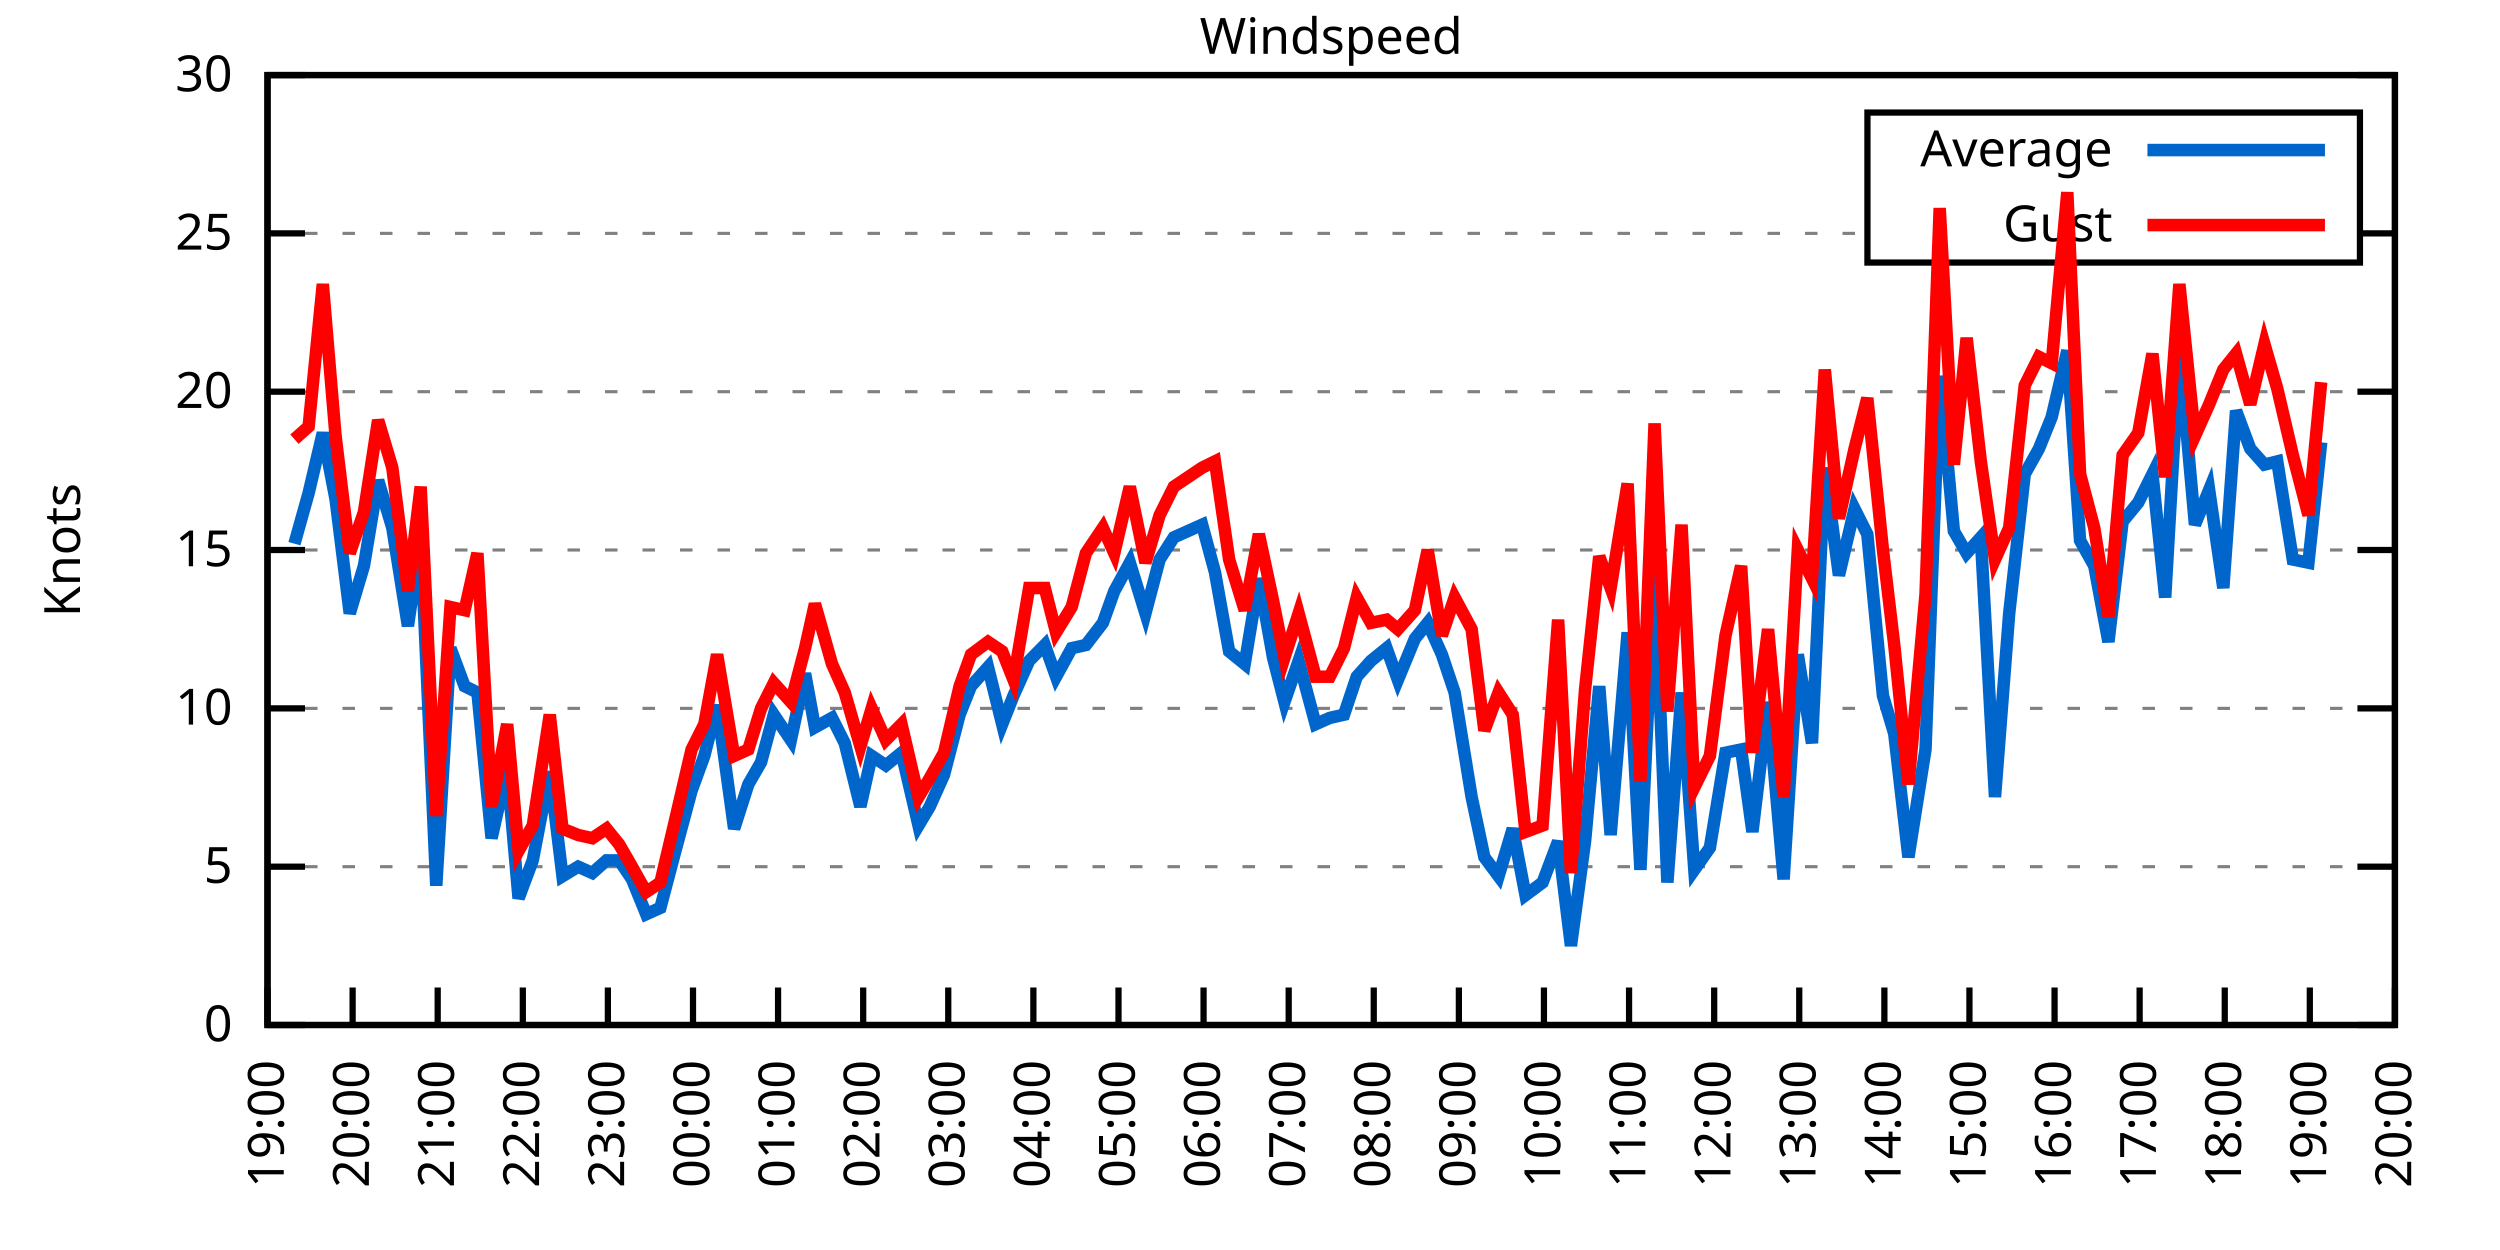
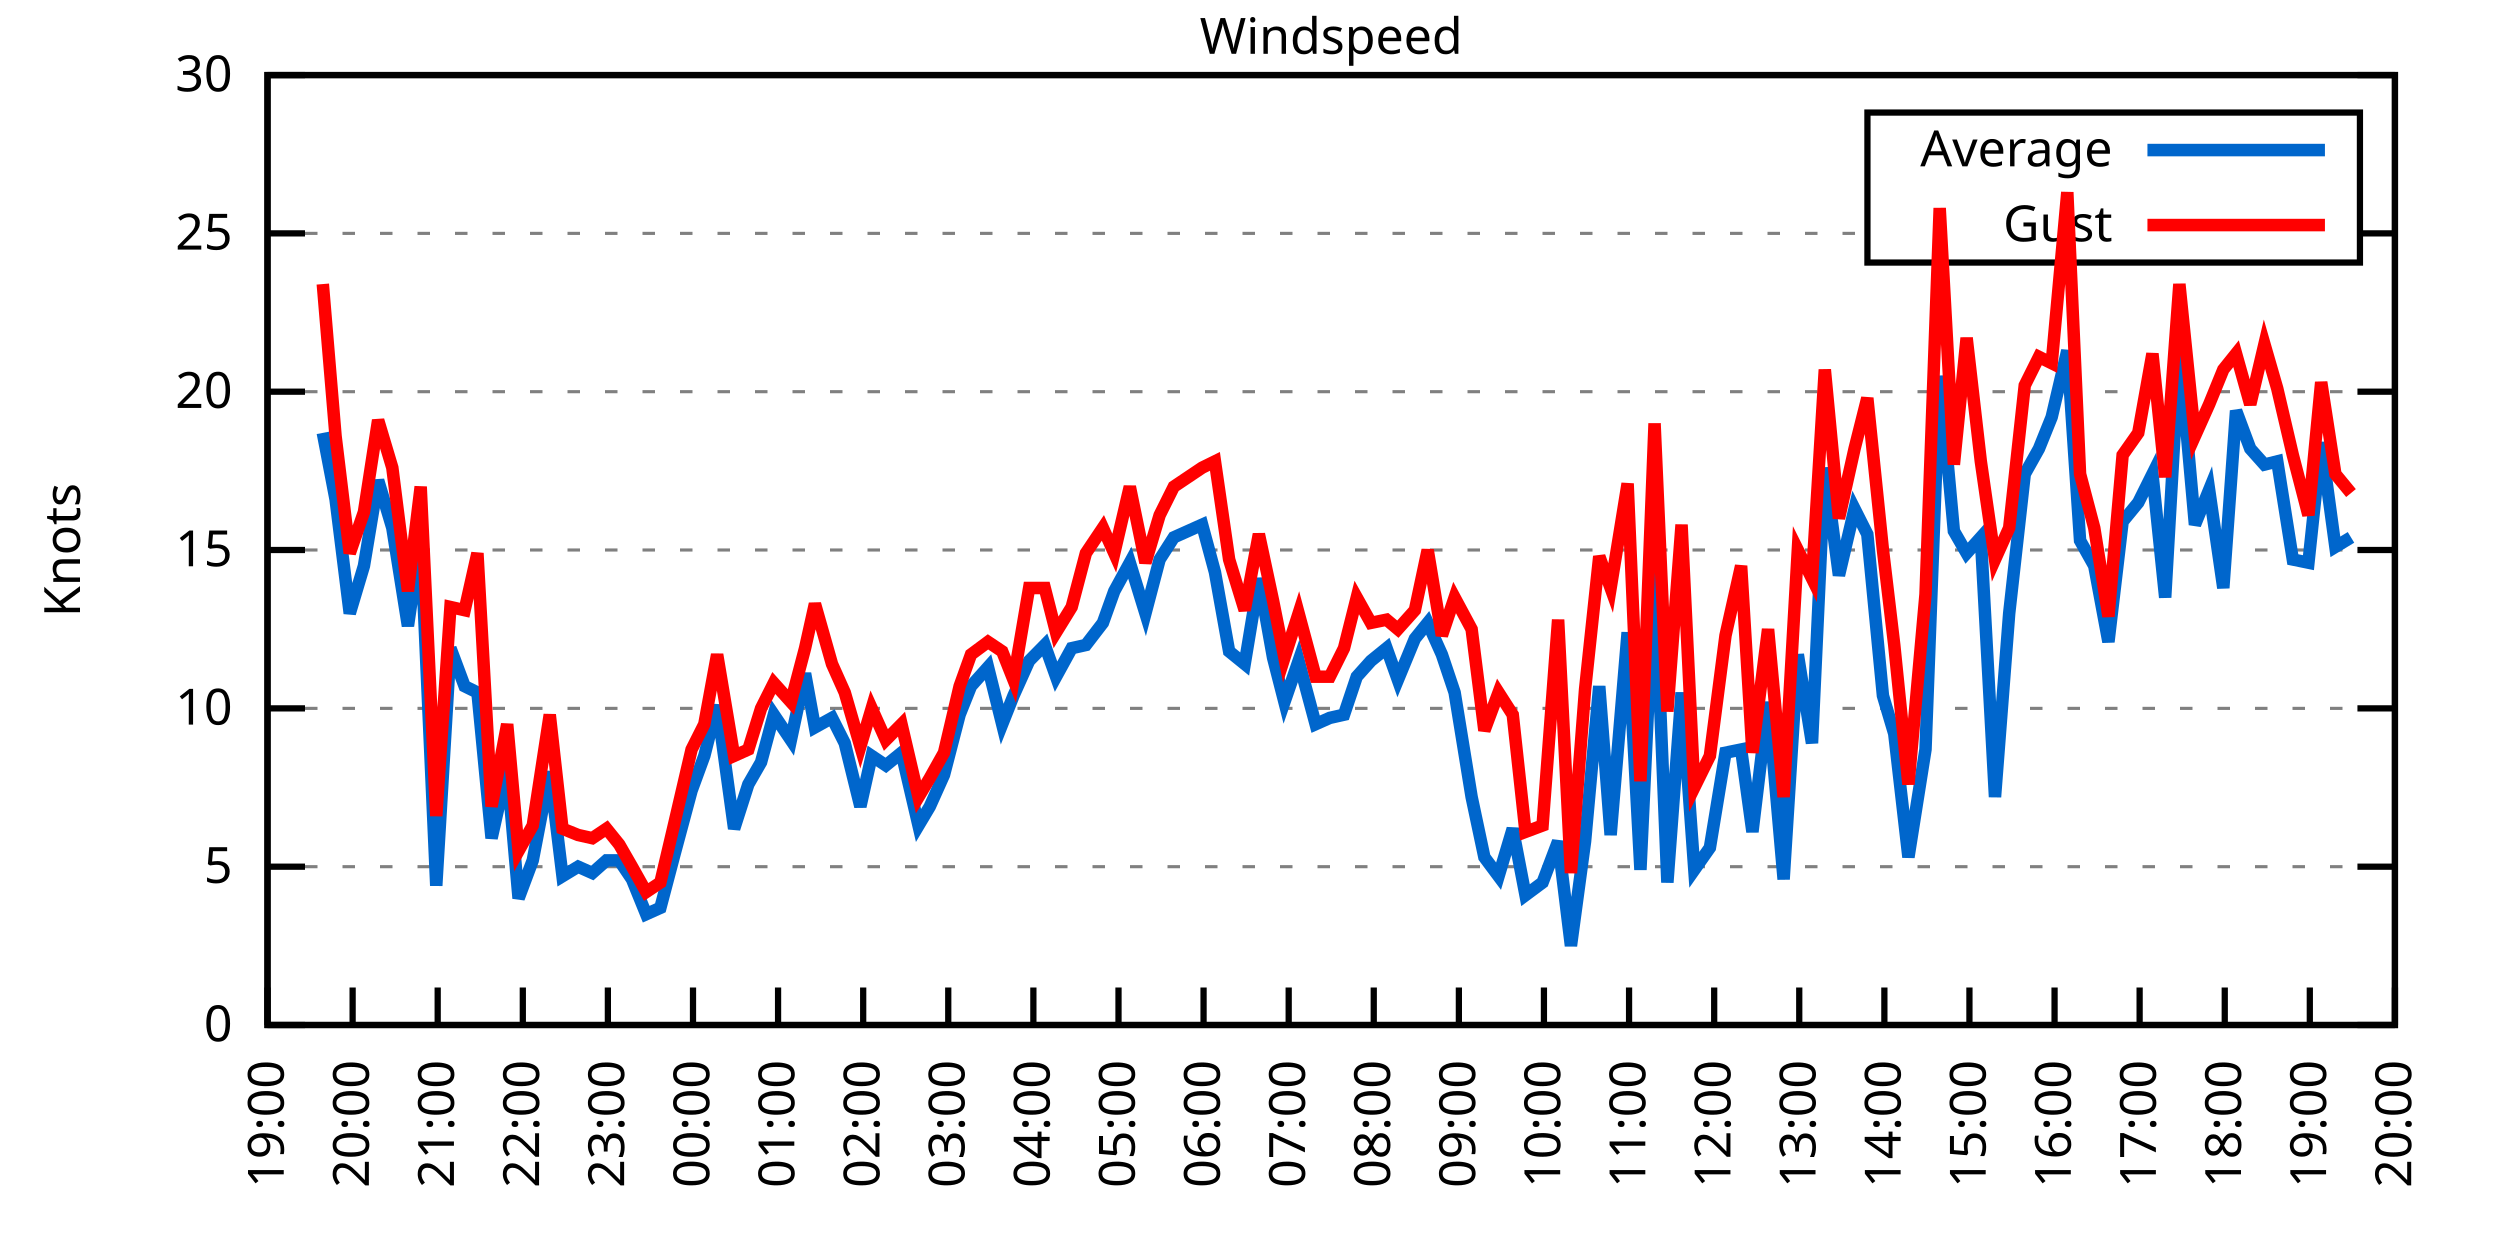
<svg xmlns="http://www.w3.org/2000/svg" xmlns:xlink="http://www.w3.org/1999/xlink" width="400" height="200" viewBox="0 0 400 200">
  <g id="gnuplot_canvas">
    <rect x="0" y="0" width="400" height="200" fill="none" />
    <defs>
      <circle id="gpDot" r="0.5" stroke-width="0.5" stroke="currentColor" />
      <path id="gpPt0" stroke-width="0.333" stroke="currentColor" d="M-1,0 h2 M0,-1 v2" />
      <path id="gpPt1" stroke-width="0.333" stroke="currentColor" d="M-1,-1 L1,1 M1,-1 L-1,1" />
      <path id="gpPt2" stroke-width="0.333" stroke="currentColor" d="M-1,0 L1,0 M0,-1 L0,1 M-1,-1 L1,1 M-1,1 L1,-1" />
      <rect id="gpPt3" stroke-width="0.333" stroke="currentColor" x="-1" y="-1" width="2" height="2" />
      <rect id="gpPt4" stroke-width="0.333" stroke="currentColor" fill="currentColor" x="-1" y="-1" width="2" height="2" />
      <circle id="gpPt5" stroke-width="0.333" stroke="currentColor" cx="0" cy="0" r="1" />
      <use xlink:href="#gpPt5" id="gpPt6" fill="currentColor" stroke="none" />
      <path id="gpPt7" stroke-width="0.333" stroke="currentColor" d="M0,-1.33 L-1.33,0.67 L1.33,0.67 z" />
      <use xlink:href="#gpPt7" id="gpPt8" fill="currentColor" stroke="none" />
      <use xlink:href="#gpPt7" id="gpPt9" stroke="currentColor" transform="rotate(180)" />
      <use xlink:href="#gpPt9" id="gpPt10" fill="currentColor" stroke="none" />
      <use xlink:href="#gpPt3" id="gpPt11" stroke="currentColor" transform="rotate(45)" />
      <use xlink:href="#gpPt11" id="gpPt12" fill="currentColor" stroke="none" />
      <path id="gpPt13" stroke-width="0.333" stroke="currentColor" d="M0,1.330 L1.265,0.411 L0.782,-1.067 L-0.782,-1.076 L-1.265,0.411 z" />
      <use xlink:href="#gpPt13" id="gpPt14" fill="currentColor" stroke="none" />
      <filter id="textbox" filterUnits="objectBoundingBox" x="0" y="0" height="1" width="1">
        <feFlood flood-color="white" flood-opacity="1" result="bgnd" />
        <feComposite in="SourceGraphic" in2="bgnd" operator="atop" />
      </filter>
      <filter id="greybox" filterUnits="objectBoundingBox" x="0" y="0" height="1" width="1">
        <feFlood flood-color="lightgrey" flood-opacity="1" result="grey" />
        <feComposite in="SourceGraphic" in2="grey" operator="atop" />
      </filter>
    </defs>
    <g fill="none" color="white" stroke="currentColor" stroke-width="1.00" stroke-linecap="butt" stroke-linejoin="miter">
</g>
    <g fill="none" color="black" stroke="currentColor" stroke-width="1.00" stroke-linecap="butt" stroke-linejoin="miter">
      <g stroke="none" shape-rendering="crispEdges">
        <polygon fill="rgb(255, 255, 255)" points="42.80,164.00 383.18,164.00 383.18,12.02 42.80,12.02 " />
      </g>
    </g>
    <g fill="none" color="black" stroke="currentColor" stroke-width="1.00" stroke-linecap="butt" stroke-linejoin="miter">
</g>
    <g fill="none" color="black" stroke="black" stroke-width="0.50" stroke-linecap="butt" stroke-linejoin="miter">
</g>
    <g fill="none" color="gray" stroke="currentColor" stroke-width="0.50" stroke-linecap="butt" stroke-linejoin="miter">
      <path stroke="gray" stroke-dasharray="2,4" class="gridline" d="M42.80,164.00 L383.19,164.00  " />
    </g>
    <g fill="none" color="gray" stroke="gray" stroke-width="1.00" stroke-linecap="butt" stroke-linejoin="miter">
</g>
    <g fill="none" color="black" stroke="currentColor" stroke-width="1.00" stroke-linecap="butt" stroke-linejoin="miter">
      <path stroke="black" d="M42.80,164.00 L48.80,164.00 M383.19,164.00 L377.19,164.00  " />
      <g transform="translate(37.20,166.60)" stroke="none" fill="black" font-family="Sans" font-size="8.00" text-anchor="end">
        <text>
          <tspan font-family="Sans"> 0</tspan>
        </text>
      </g>
    </g>
    <g fill="none" color="black" stroke="currentColor" stroke-width="1.00" stroke-linecap="butt" stroke-linejoin="miter">
</g>
    <g fill="none" color="black" stroke="black" stroke-width="0.50" stroke-linecap="butt" stroke-linejoin="miter">
</g>
    <g fill="none" color="gray" stroke="currentColor" stroke-width="0.50" stroke-linecap="butt" stroke-linejoin="miter">
      <path stroke="gray" stroke-dasharray="2,4" class="gridline" d="M42.80,138.67 L383.19,138.67  " />
    </g>
    <g fill="none" color="gray" stroke="gray" stroke-width="1.00" stroke-linecap="butt" stroke-linejoin="miter">
</g>
    <g fill="none" color="black" stroke="currentColor" stroke-width="1.00" stroke-linecap="butt" stroke-linejoin="miter">
      <path stroke="black" d="M42.80,138.67 L48.80,138.67 M383.19,138.67 L377.19,138.67  " />
      <g transform="translate(37.20,141.27)" stroke="none" fill="black" font-family="Sans" font-size="8.00" text-anchor="end">
        <text>
          <tspan font-family="Sans"> 5</tspan>
        </text>
      </g>
    </g>
    <g fill="none" color="black" stroke="currentColor" stroke-width="1.00" stroke-linecap="butt" stroke-linejoin="miter">
</g>
    <g fill="none" color="black" stroke="black" stroke-width="0.50" stroke-linecap="butt" stroke-linejoin="miter">
</g>
    <g fill="none" color="gray" stroke="currentColor" stroke-width="0.50" stroke-linecap="butt" stroke-linejoin="miter">
      <path stroke="gray" stroke-dasharray="2,4" class="gridline" d="M42.80,113.34 L383.19,113.34  " />
    </g>
    <g fill="none" color="gray" stroke="gray" stroke-width="1.00" stroke-linecap="butt" stroke-linejoin="miter">
</g>
    <g fill="none" color="black" stroke="currentColor" stroke-width="1.00" stroke-linecap="butt" stroke-linejoin="miter">
      <path stroke="black" d="M42.80,113.34 L48.80,113.34 M383.19,113.34 L377.19,113.34  " />
      <g transform="translate(37.20,115.94)" stroke="none" fill="black" font-family="Sans" font-size="8.00" text-anchor="end">
        <text>
          <tspan font-family="Sans"> 10</tspan>
        </text>
      </g>
    </g>
    <g fill="none" color="black" stroke="currentColor" stroke-width="1.00" stroke-linecap="butt" stroke-linejoin="miter">
</g>
    <g fill="none" color="black" stroke="black" stroke-width="0.50" stroke-linecap="butt" stroke-linejoin="miter">
</g>
    <g fill="none" color="gray" stroke="currentColor" stroke-width="0.50" stroke-linecap="butt" stroke-linejoin="miter">
      <path stroke="gray" stroke-dasharray="2,4" class="gridline" d="M42.80,88.00 L383.19,88.00  " />
    </g>
    <g fill="none" color="gray" stroke="gray" stroke-width="1.00" stroke-linecap="butt" stroke-linejoin="miter">
</g>
    <g fill="none" color="black" stroke="currentColor" stroke-width="1.00" stroke-linecap="butt" stroke-linejoin="miter">
      <path stroke="black" d="M42.80,88.00 L48.80,88.00 M383.19,88.00 L377.19,88.00  " />
      <g transform="translate(37.20,90.60)" stroke="none" fill="black" font-family="Sans" font-size="8.00" text-anchor="end">
        <text>
          <tspan font-family="Sans"> 15</tspan>
        </text>
      </g>
    </g>
    <g fill="none" color="black" stroke="currentColor" stroke-width="1.00" stroke-linecap="butt" stroke-linejoin="miter">
</g>
    <g fill="none" color="black" stroke="black" stroke-width="0.50" stroke-linecap="butt" stroke-linejoin="miter">
</g>
    <g fill="none" color="gray" stroke="currentColor" stroke-width="0.50" stroke-linecap="butt" stroke-linejoin="miter">
      <path stroke="gray" stroke-dasharray="2,4" class="gridline" d="M42.80,62.67 L383.19,62.67  " />
    </g>
    <g fill="none" color="gray" stroke="gray" stroke-width="1.00" stroke-linecap="butt" stroke-linejoin="miter">
</g>
    <g fill="none" color="black" stroke="currentColor" stroke-width="1.00" stroke-linecap="butt" stroke-linejoin="miter">
      <path stroke="black" d="M42.80,62.67 L48.80,62.67 M383.19,62.67 L377.19,62.67  " />
      <g transform="translate(37.20,65.27)" stroke="none" fill="black" font-family="Sans" font-size="8.00" text-anchor="end">
        <text>
          <tspan font-family="Sans"> 20</tspan>
        </text>
      </g>
    </g>
    <g fill="none" color="black" stroke="currentColor" stroke-width="1.00" stroke-linecap="butt" stroke-linejoin="miter">
</g>
    <g fill="none" color="black" stroke="black" stroke-width="0.50" stroke-linecap="butt" stroke-linejoin="miter">
</g>
    <g fill="none" color="gray" stroke="currentColor" stroke-width="0.50" stroke-linecap="butt" stroke-linejoin="miter">
      <path stroke="gray" stroke-dasharray="2,4" class="gridline" d="M42.80,37.34 L298.79,37.34 M377.59,37.34 L383.19,37.34  " />
    </g>
    <g fill="none" color="gray" stroke="gray" stroke-width="1.00" stroke-linecap="butt" stroke-linejoin="miter">
</g>
    <g fill="none" color="black" stroke="currentColor" stroke-width="1.00" stroke-linecap="butt" stroke-linejoin="miter">
      <path stroke="black" d="M42.80,37.34 L48.80,37.34 M383.19,37.34 L377.19,37.34  " />
      <g transform="translate(37.20,39.94)" stroke="none" fill="black" font-family="Sans" font-size="8.00" text-anchor="end">
        <text>
          <tspan font-family="Sans"> 25</tspan>
        </text>
      </g>
    </g>
    <g fill="none" color="black" stroke="currentColor" stroke-width="1.00" stroke-linecap="butt" stroke-linejoin="miter">
</g>
    <g fill="none" color="black" stroke="black" stroke-width="0.50" stroke-linecap="butt" stroke-linejoin="miter">
</g>
    <g fill="none" color="gray" stroke="currentColor" stroke-width="0.50" stroke-linecap="butt" stroke-linejoin="miter">
      <path stroke="gray" stroke-dasharray="2,4" class="gridline" d="M42.80,12.01 L383.19,12.01  " />
    </g>
    <g fill="none" color="gray" stroke="gray" stroke-width="1.00" stroke-linecap="butt" stroke-linejoin="miter">
</g>
    <g fill="none" color="black" stroke="currentColor" stroke-width="1.00" stroke-linecap="butt" stroke-linejoin="miter">
      <path stroke="black" d="M42.80,12.01 L48.80,12.01 M383.19,12.01 L377.19,12.01  " />
      <g transform="translate(37.20,14.61)" stroke="none" fill="black" font-family="Sans" font-size="8.00" text-anchor="end">
        <text>
          <tspan font-family="Sans"> 30</tspan>
        </text>
      </g>
    </g>
    <g fill="none" color="black" stroke="currentColor" stroke-width="1.00" stroke-linecap="butt" stroke-linejoin="miter">
      <path stroke="black" d="M42.80,164.00 L42.80,158.00  " />
      <g transform="translate(45.40,169.60) rotate(270.00)" stroke="none" fill="black" font-family="Sans" font-size="8.00" text-anchor="end">
        <text>
          <tspan font-family="Sans">19:00</tspan>
        </text>
      </g>
    </g>
    <g fill="none" color="black" stroke="currentColor" stroke-width="1.00" stroke-linecap="butt" stroke-linejoin="miter">
      <path stroke="black" d="M56.42,164.00 L56.42,158.00  " />
      <g transform="translate(59.02,169.60) rotate(270.00)" stroke="none" fill="black" font-family="Sans" font-size="8.00" text-anchor="end">
        <text>
          <tspan font-family="Sans">20:00</tspan>
        </text>
      </g>
    </g>
    <g fill="none" color="black" stroke="currentColor" stroke-width="1.00" stroke-linecap="butt" stroke-linejoin="miter">
      <path stroke="black" d="M70.03,164.00 L70.03,158.00  " />
      <g transform="translate(72.63,169.60) rotate(270.00)" stroke="none" fill="black" font-family="Sans" font-size="8.00" text-anchor="end">
        <text>
          <tspan font-family="Sans">21:00</tspan>
        </text>
      </g>
    </g>
    <g fill="none" color="black" stroke="currentColor" stroke-width="1.00" stroke-linecap="butt" stroke-linejoin="miter">
      <path stroke="black" d="M83.65,164.00 L83.65,158.00  " />
      <g transform="translate(86.25,169.60) rotate(270.00)" stroke="none" fill="black" font-family="Sans" font-size="8.00" text-anchor="end">
        <text>
          <tspan font-family="Sans">22:00</tspan>
        </text>
      </g>
    </g>
    <g fill="none" color="black" stroke="currentColor" stroke-width="1.00" stroke-linecap="butt" stroke-linejoin="miter">
      <path stroke="black" d="M97.26,164.00 L97.26,158.00  " />
      <g transform="translate(99.86,169.60) rotate(270.00)" stroke="none" fill="black" font-family="Sans" font-size="8.00" text-anchor="end">
        <text>
          <tspan font-family="Sans">23:00</tspan>
        </text>
      </g>
    </g>
    <g fill="none" color="black" stroke="currentColor" stroke-width="1.00" stroke-linecap="butt" stroke-linejoin="miter">
      <path stroke="black" d="M110.88,164.00 L110.88,158.00  " />
      <g transform="translate(113.48,169.60) rotate(270.00)" stroke="none" fill="black" font-family="Sans" font-size="8.00" text-anchor="end">
        <text>
          <tspan font-family="Sans">00:00</tspan>
        </text>
      </g>
    </g>
    <g fill="none" color="black" stroke="currentColor" stroke-width="1.00" stroke-linecap="butt" stroke-linejoin="miter">
      <path stroke="black" d="M124.49,164.00 L124.49,158.00  " />
      <g transform="translate(127.09,169.60) rotate(270.00)" stroke="none" fill="black" font-family="Sans" font-size="8.00" text-anchor="end">
        <text>
          <tspan font-family="Sans">01:00</tspan>
        </text>
      </g>
    </g>
    <g fill="none" color="black" stroke="currentColor" stroke-width="1.00" stroke-linecap="butt" stroke-linejoin="miter">
      <path stroke="black" d="M138.11,164.00 L138.11,158.00  " />
      <g transform="translate(140.71,169.60) rotate(270.00)" stroke="none" fill="black" font-family="Sans" font-size="8.00" text-anchor="end">
        <text>
          <tspan font-family="Sans">02:00</tspan>
        </text>
      </g>
    </g>
    <g fill="none" color="black" stroke="currentColor" stroke-width="1.00" stroke-linecap="butt" stroke-linejoin="miter">
      <path stroke="black" d="M151.72,164.00 L151.72,158.00  " />
      <g transform="translate(154.32,169.60) rotate(270.00)" stroke="none" fill="black" font-family="Sans" font-size="8.00" text-anchor="end">
        <text>
          <tspan font-family="Sans">03:00</tspan>
        </text>
      </g>
    </g>
    <g fill="none" color="black" stroke="currentColor" stroke-width="1.00" stroke-linecap="butt" stroke-linejoin="miter">
      <path stroke="black" d="M165.34,164.00 L165.34,158.00  " />
      <g transform="translate(167.94,169.60) rotate(270.00)" stroke="none" fill="black" font-family="Sans" font-size="8.00" text-anchor="end">
        <text>
          <tspan font-family="Sans">04:00</tspan>
        </text>
      </g>
    </g>
    <g fill="none" color="black" stroke="currentColor" stroke-width="1.00" stroke-linecap="butt" stroke-linejoin="miter">
      <path stroke="black" d="M178.96,164.00 L178.96,158.00  " />
      <g transform="translate(181.56,169.60) rotate(270.00)" stroke="none" fill="black" font-family="Sans" font-size="8.00" text-anchor="end">
        <text>
          <tspan font-family="Sans">05:00</tspan>
        </text>
      </g>
    </g>
    <g fill="none" color="black" stroke="currentColor" stroke-width="1.00" stroke-linecap="butt" stroke-linejoin="miter">
      <path stroke="black" d="M192.57,164.00 L192.57,158.00  " />
      <g transform="translate(195.17,169.60) rotate(270.00)" stroke="none" fill="black" font-family="Sans" font-size="8.00" text-anchor="end">
        <text>
          <tspan font-family="Sans">06:00</tspan>
        </text>
      </g>
    </g>
    <g fill="none" color="black" stroke="currentColor" stroke-width="1.00" stroke-linecap="butt" stroke-linejoin="miter">
      <path stroke="black" d="M206.19,164.00 L206.19,158.00  " />
      <g transform="translate(208.79,169.60) rotate(270.00)" stroke="none" fill="black" font-family="Sans" font-size="8.00" text-anchor="end">
        <text>
          <tspan font-family="Sans">07:00</tspan>
        </text>
      </g>
    </g>
    <g fill="none" color="black" stroke="currentColor" stroke-width="1.00" stroke-linecap="butt" stroke-linejoin="miter">
      <path stroke="black" d="M219.80,164.00 L219.80,158.00  " />
      <g transform="translate(222.40,169.60) rotate(270.00)" stroke="none" fill="black" font-family="Sans" font-size="8.00" text-anchor="end">
        <text>
          <tspan font-family="Sans">08:00</tspan>
        </text>
      </g>
    </g>
    <g fill="none" color="black" stroke="currentColor" stroke-width="1.00" stroke-linecap="butt" stroke-linejoin="miter">
      <path stroke="black" d="M233.42,164.00 L233.42,158.00  " />
      <g transform="translate(236.02,169.60) rotate(270.00)" stroke="none" fill="black" font-family="Sans" font-size="8.00" text-anchor="end">
        <text>
          <tspan font-family="Sans">09:00</tspan>
        </text>
      </g>
    </g>
    <g fill="none" color="black" stroke="currentColor" stroke-width="1.00" stroke-linecap="butt" stroke-linejoin="miter">
      <path stroke="black" d="M247.03,164.00 L247.03,158.00  " />
      <g transform="translate(249.63,169.60) rotate(270.00)" stroke="none" fill="black" font-family="Sans" font-size="8.00" text-anchor="end">
        <text>
          <tspan font-family="Sans">10:00</tspan>
        </text>
      </g>
    </g>
    <g fill="none" color="black" stroke="currentColor" stroke-width="1.00" stroke-linecap="butt" stroke-linejoin="miter">
      <path stroke="black" d="M260.65,164.00 L260.65,158.00  " />
      <g transform="translate(263.25,169.60) rotate(270.00)" stroke="none" fill="black" font-family="Sans" font-size="8.00" text-anchor="end">
        <text>
          <tspan font-family="Sans">11:00</tspan>
        </text>
      </g>
    </g>
    <g fill="none" color="black" stroke="currentColor" stroke-width="1.00" stroke-linecap="butt" stroke-linejoin="miter">
      <path stroke="black" d="M274.27,164.00 L274.27,158.00  " />
      <g transform="translate(276.87,169.60) rotate(270.00)" stroke="none" fill="black" font-family="Sans" font-size="8.00" text-anchor="end">
        <text>
          <tspan font-family="Sans">12:00</tspan>
        </text>
      </g>
    </g>
    <g fill="none" color="black" stroke="currentColor" stroke-width="1.00" stroke-linecap="butt" stroke-linejoin="miter">
      <path stroke="black" d="M287.88,164.00 L287.88,158.00  " />
      <g transform="translate(290.48,169.60) rotate(270.00)" stroke="none" fill="black" font-family="Sans" font-size="8.00" text-anchor="end">
        <text>
          <tspan font-family="Sans">13:00</tspan>
        </text>
      </g>
    </g>
    <g fill="none" color="black" stroke="currentColor" stroke-width="1.00" stroke-linecap="butt" stroke-linejoin="miter">
      <path stroke="black" d="M301.50,164.00 L301.50,158.00  " />
      <g transform="translate(304.10,169.60) rotate(270.00)" stroke="none" fill="black" font-family="Sans" font-size="8.00" text-anchor="end">
        <text>
          <tspan font-family="Sans">14:00</tspan>
        </text>
      </g>
    </g>
    <g fill="none" color="black" stroke="currentColor" stroke-width="1.00" stroke-linecap="butt" stroke-linejoin="miter">
      <path stroke="black" d="M315.11,164.00 L315.11,158.00  " />
      <g transform="translate(317.71,169.60) rotate(270.00)" stroke="none" fill="black" font-family="Sans" font-size="8.00" text-anchor="end">
        <text>
          <tspan font-family="Sans">15:00</tspan>
        </text>
      </g>
    </g>
    <g fill="none" color="black" stroke="currentColor" stroke-width="1.00" stroke-linecap="butt" stroke-linejoin="miter">
      <path stroke="black" d="M328.73,164.00 L328.73,158.00  " />
      <g transform="translate(331.33,169.60) rotate(270.00)" stroke="none" fill="black" font-family="Sans" font-size="8.00" text-anchor="end">
        <text>
          <tspan font-family="Sans">16:00</tspan>
        </text>
      </g>
    </g>
    <g fill="none" color="black" stroke="currentColor" stroke-width="1.00" stroke-linecap="butt" stroke-linejoin="miter">
      <path stroke="black" d="M342.34,164.00 L342.34,158.00  " />
      <g transform="translate(344.94,169.60) rotate(270.00)" stroke="none" fill="black" font-family="Sans" font-size="8.00" text-anchor="end">
        <text>
          <tspan font-family="Sans">17:00</tspan>
        </text>
      </g>
    </g>
    <g fill="none" color="black" stroke="currentColor" stroke-width="1.00" stroke-linecap="butt" stroke-linejoin="miter">
      <path stroke="black" d="M355.96,164.00 L355.96,158.00  " />
      <g transform="translate(358.56,169.60) rotate(270.00)" stroke="none" fill="black" font-family="Sans" font-size="8.00" text-anchor="end">
        <text>
          <tspan font-family="Sans">18:00</tspan>
        </text>
      </g>
    </g>
    <g fill="none" color="black" stroke="currentColor" stroke-width="1.00" stroke-linecap="butt" stroke-linejoin="miter">
      <path stroke="black" d="M369.57,164.00 L369.57,158.00  " />
      <g transform="translate(372.17,169.60) rotate(270.00)" stroke="none" fill="black" font-family="Sans" font-size="8.00" text-anchor="end">
        <text>
          <tspan font-family="Sans">19:00</tspan>
        </text>
      </g>
    </g>
    <g fill="none" color="black" stroke="currentColor" stroke-width="1.00" stroke-linecap="butt" stroke-linejoin="miter">
      <path stroke="black" d="M383.19,164.00 L383.19,158.00  " />
      <g transform="translate(385.79,169.60) rotate(270.00)" stroke="none" fill="black" font-family="Sans" font-size="8.00" text-anchor="end">
        <text>
          <tspan font-family="Sans">20:00</tspan>
        </text>
      </g>
    </g>
    <g fill="none" color="black" stroke="currentColor" stroke-width="1.00" stroke-linecap="butt" stroke-linejoin="miter">
</g>
    <g fill="none" color="black" stroke="currentColor" stroke-width="1.00" stroke-linecap="butt" stroke-linejoin="miter">
      <path stroke="black" d="M42.80,12.01 L42.80,164.00 L383.19,164.00 L383.19,12.01 L42.80,12.01 Z  " />
    </g>
    <g fill="none" color="black" stroke="currentColor" stroke-width="1.00" stroke-linecap="butt" stroke-linejoin="miter">
</g>
    <g fill="none" color="black" stroke="currentColor" stroke-width="1.00" stroke-linecap="butt" stroke-linejoin="miter">
      <path stroke="black" d="M298.79,42.01 L298.79,18.01 L377.59,18.01 L377.59,42.01 L298.79,42.01 Z  " />
    </g>
    <g id="Windspeed_plot_1">
      <g fill="none" color="white" stroke="black" stroke-width="2.00" stroke-linecap="butt" stroke-linejoin="miter">
</g>
      <g fill="none" color="black" stroke="currentColor" stroke-width="2.00" stroke-linecap="butt" stroke-linejoin="miter">
        <g transform="translate(337.99,26.61)" stroke="none" fill="black" font-family="Sans" font-size="8.00" text-anchor="end">
          <text>
            <tspan font-family="Sans">Average</tspan>
          </text>
        </g>
      </g>
      <g fill="none" color="black" stroke="currentColor" stroke-width="2.00" stroke-linecap="butt" stroke-linejoin="miter">
-         <path stroke="rgb(  0, 102, 204)" d="M343.59,24.01 L371.99,24.01 M47.11,86.99 L49.38,78.89 L51.65,69.26 L53.69,79.90 L55.96,98.14 L58.23,90.54   L60.50,76.86 L62.77,84.46 L65.27,100.16 L67.31,85.98 L69.80,141.71 L72.07,103.71 L74.34,109.79 L76.39,110.80   L78.65,134.11 L81.15,122.96 L82.97,143.73 L85.24,137.66 L87.96,123.47 L90.00,140.19 L92.50,138.67 L94.77,139.68   L97.04,137.66 L99.08,137.66 L101.12,140.69 L103.39,146.27 L105.66,145.25 L107.93,136.64 L110.65,126.51 L112.69,120.94   L114.74,112.83 L117.46,132.59 L119.73,125.50 L121.77,121.95 L123.81,114.35 L126.54,118.40 L128.81,107.76 L130.39,116.38   L133.12,114.86 L135.16,118.91 L137.66,129.04 L139.47,120.94 L141.74,122.46 L144.24,120.43 L146.96,132.08 L148.77,129.04   L151.04,123.98 L153.54,114.35 L155.36,109.79 L158.08,106.75 L160.35,115.87 L162.16,111.31 L164.66,105.74 L167.16,103.20   L168.97,108.27 L171.47,103.71 L173.74,103.20 L176.46,99.66 L178.28,94.59 L180.77,90.03 L183.27,98.14 L185.54,89.52   L187.81,85.98 L192.34,83.95 L194.39,91.55 L196.66,104.22 L199.15,106.24 L201.42,92.56 L203.69,105.23 L205.51,112.32   L207.78,105.74 L210.50,115.87 L212.77,114.86 L215.04,114.35 L217.08,108.27 L219.35,105.74 L221.85,103.71 L223.66,108.78   L226.38,102.19 L228.43,99.66 L230.70,104.72 L232.74,110.80 L235.46,127.52 L237.50,137.15 L239.77,140.19 L242.04,132.59   L244.08,143.23 L246.81,141.20 L249.30,134.62 L251.35,151.33 L253.61,134.62 L255.88,109.79 L257.70,133.60 L260.42,101.18   L262.47,139.17 L264.73,91.04 L266.78,141.20 L269.05,110.80 L271.09,139.17 L273.58,135.63 L276.08,120.43 L278.58,119.92   L280.39,133.10 L282.89,112.32 L285.38,140.69 L287.65,104.72 L289.92,118.91 L291.97,74.83 L294.23,92.06 L296.73,81.42   L298.77,85.47 L301.27,111.31 L303.08,117.39 L305.35,137.15 L308.08,119.92 L310.35,60.14 L312.62,84.97 L314.66,88.51   L316.93,85.98 L319.20,127.52 L321.47,98.14 L323.96,75.85 L326.23,71.79 L328.27,66.73 L330.77,56.09 L332.81,86.49   L335.08,90.54 L337.35,102.70 L339.62,83.45 L342.12,80.41 L344.39,75.85 L346.43,95.60 L348.70,56.09 L351.19,83.95   L353.46,78.38 L355.73,94.08 L357.77,65.71 L360.04,71.79 L362.31,74.33 L364.36,73.82 L366.85,89.52 L369.35,90.03   L371.39,70.78  " />
+         <path stroke="rgb(  0, 102, 204)" d="M343.59,24.01 L371.99,24.01 M51.65,69.26 L53.69,79.90 L55.96,98.14 L58.23,90.54 L60.50,76.86 L62.77,84.46   L65.27,100.16 L67.31,85.98 L69.80,141.71 L72.07,103.71 L74.34,109.79 L76.39,110.80 L78.65,134.11 L81.15,122.96   L82.97,143.73 L85.24,137.66 L87.96,123.47 L90.00,140.19 L92.50,138.67 L94.77,139.68 L97.04,137.66 L99.08,137.66   L101.12,140.69 L103.39,146.27 L105.66,145.25 L107.93,136.64 L110.65,126.51 L112.69,120.94 L114.74,112.83 L117.46,132.59   L119.73,125.50 L121.77,121.95 L123.81,114.35 L126.54,118.40 L128.81,107.76 L130.39,116.38 L133.12,114.86 L135.16,118.91   L137.66,129.04 L139.47,120.94 L141.74,122.46 L144.24,120.43 L146.96,132.08 L148.77,129.04 L151.04,123.98 L153.54,114.35   L155.36,109.79 L158.08,106.75 L160.35,115.87 L162.16,111.31 L164.66,105.74 L167.16,103.20 L168.97,108.27 L171.47,103.71   L173.74,103.20 L176.46,99.66 L178.28,94.59 L180.77,90.03 L183.27,98.14 L185.54,89.52 L187.81,85.98 L192.34,83.95   L194.39,91.55 L196.66,104.22 L199.15,106.24 L201.42,92.56 L203.69,105.23 L205.51,112.32 L207.78,105.74 L210.50,115.87   L212.77,114.86 L215.04,114.35 L217.08,108.27 L219.35,105.74 L221.85,103.71 L223.66,108.78 L226.38,102.19 L228.43,99.66   L230.70,104.72 L232.74,110.80 L235.46,127.52 L237.50,137.15 L239.77,140.19 L242.04,132.59 L244.08,143.23 L246.81,141.20   L249.30,134.62 L251.35,151.33 L253.61,134.62 L255.88,109.79 L257.70,133.60 L260.42,101.18 L262.47,139.17 L264.73,91.04   L266.78,141.20 L269.05,110.80 L271.09,139.17 L273.58,135.63 L276.08,120.43 L278.58,119.92 L280.39,133.10 L282.89,112.32   L285.38,140.69 L287.65,104.72 L289.92,118.91 L291.97,74.83 L294.23,92.06 L296.73,81.42 L298.77,85.47 L301.27,111.31   L303.08,117.39 L305.35,137.15 L308.08,119.92 L310.35,60.14 L312.62,84.97 L314.66,88.51 L316.93,85.98 L319.20,127.52   L321.47,98.14 L323.96,75.85 L326.23,71.79 L328.27,66.73 L330.77,56.09 L332.81,86.49 L335.08,90.54 L337.35,102.70   L339.62,83.45 L342.12,80.41 L344.39,75.85 L346.43,95.60 L348.70,56.09 L351.19,83.95 L353.46,78.38 L355.73,94.08   L357.77,65.71 L360.04,71.79 L362.31,74.33 L364.36,73.82 L366.85,89.52 L369.35,90.03 L371.39,70.78 L373.66,87.50   L376.16,85.98  " />
      </g>
    </g>
    <g id="Windspeed_plot_2">
      <g fill="none" color="black" stroke="currentColor" stroke-width="2.00" stroke-linecap="butt" stroke-linejoin="miter">
        <g transform="translate(337.99,38.61)" stroke="none" fill="black" font-family="Sans" font-size="8.00" text-anchor="end">
          <text>
            <tspan font-family="Sans">Gust</tspan>
          </text>
        </g>
      </g>
      <g fill="none" color="black" stroke="currentColor" stroke-width="2.00" stroke-linecap="butt" stroke-linejoin="miter">
-         <path stroke="rgb(255,   0,   0)" d="M343.59,36.01 L371.99,36.01 M47.11,70.27 L49.38,68.25 L51.65,45.45 L53.69,69.77 L55.96,88.51 L58.23,81.93   L60.50,67.23 L62.77,74.83 L65.27,94.59 L67.31,77.87 L69.80,130.56 L72.07,97.12 L74.34,97.63 L76.39,88.51   L78.65,129.04 L81.15,115.87 L82.97,136.14 L85.24,132.08 L87.96,114.35 L90.00,132.59 L92.50,133.60 L94.77,134.11   L97.04,132.59 L99.08,135.12 L101.12,138.67 L103.39,142.72 L105.66,141.20 L107.93,131.58 L110.65,119.92 L112.69,115.87   L114.74,104.72 L117.46,120.94 L119.73,119.92 L121.77,113.34 L123.81,109.28 L126.54,112.32 L128.81,103.71 L130.39,96.62   L133.12,106.24 L135.16,110.80 L137.66,119.42 L139.47,113.34 L141.74,118.40 L144.24,115.87 L146.96,127.52 L148.77,124.48   L151.04,120.43 L153.54,109.79 L155.36,104.72 L158.08,102.70 L160.35,104.22 L162.16,108.78 L164.66,94.08 L167.16,94.08   L168.97,101.18 L171.47,97.12 L173.74,88.51 L176.46,84.46 L178.28,88.51 L180.77,77.87 L183.27,90.03 L185.54,82.43   L187.81,77.87 L192.34,74.83 L194.39,73.82 L196.66,89.52 L199.15,97.63 L201.42,85.47 L203.69,96.11 L205.51,105.23   L207.78,98.14 L210.50,108.27 L212.77,108.27 L215.04,103.71 L217.08,95.60 L219.35,99.66 L221.85,99.15 L223.66,100.67   L226.38,97.63 L228.43,88.00 L230.70,101.68 L232.74,95.60 L235.46,100.67 L237.50,116.88 L239.77,110.80 L242.04,114.35   L244.08,133.10 L246.81,132.08 L249.30,99.15 L251.35,139.68 L253.61,110.30 L255.88,89.02 L257.70,94.08 L260.42,77.37   L262.47,124.99 L264.73,67.74 L266.78,113.84 L269.05,83.95 L271.09,126.00 L273.58,120.94 L276.08,101.68 L278.58,90.54   L280.39,120.43 L282.89,100.67 L285.38,127.52 L287.65,88.00 L289.92,92.56 L291.97,59.13 L294.23,82.94 L296.73,71.79   L298.77,63.69 L301.27,88.00 L303.08,103.20 L305.35,125.50 L308.08,95.10 L310.35,33.29 L312.62,74.33 L314.66,54.06   L316.93,73.82 L319.20,89.52 L321.47,84.46 L323.96,61.66 L326.23,57.10 L328.27,58.11 L330.77,30.76 L332.81,75.85   L335.08,84.46 L337.35,98.64 L339.62,72.81 L342.12,69.26 L344.39,56.59 L346.43,76.35 L348.70,45.45 L351.19,69.77   L353.46,64.70 L355.73,59.13 L357.77,56.59 L360.04,64.70 L362.31,55.07 L364.36,62.17 L366.85,72.81 L369.35,82.43   L371.39,61.15  " />
+         <path stroke="rgb(255,   0,   0)" d="M343.59,36.01 L371.99,36.01 M51.65,45.45 L53.69,69.77 L55.96,88.51 L58.23,81.93 L60.50,67.23 L62.77,74.83   L65.27,94.59 L67.31,77.87 L69.80,130.56 L72.07,97.12 L74.34,97.63 L76.39,88.51 L78.65,129.04 L81.15,115.87   L82.97,136.14 L85.24,132.08 L87.96,114.35 L90.00,132.59 L92.50,133.60 L94.77,134.11 L97.04,132.59 L99.08,135.12   L101.12,138.67 L103.39,142.72 L105.66,141.20 L107.93,131.58 L110.65,119.92 L112.69,115.87 L114.74,104.72 L117.46,120.94   L119.73,119.92 L121.77,113.34 L123.81,109.28 L126.54,112.32 L128.81,103.71 L130.39,96.62 L133.12,106.24 L135.16,110.80   L137.66,119.42 L139.47,113.34 L141.74,118.40 L144.24,115.87 L146.96,127.52 L148.77,124.48 L151.04,120.43 L153.54,109.79   L155.36,104.72 L158.08,102.70 L160.35,104.22 L162.16,108.78 L164.66,94.08 L167.16,94.08 L168.97,101.18 L171.47,97.12   L173.74,88.51 L176.46,84.46 L178.28,88.51 L180.77,77.87 L183.27,90.03 L185.54,82.43 L187.81,77.87 L192.34,74.83   L194.39,73.82 L196.66,89.52 L199.15,97.63 L201.42,85.47 L203.69,96.11 L205.51,105.23 L207.78,98.14 L210.50,108.27   L212.77,108.27 L215.04,103.71 L217.08,95.60 L219.35,99.66 L221.85,99.15 L223.66,100.67 L226.38,97.63 L228.43,88.00   L230.70,101.68 L232.74,95.60 L235.46,100.67 L237.50,116.88 L239.77,110.80 L242.04,114.35 L244.08,133.10 L246.81,132.08   L249.30,99.15 L251.35,139.68 L253.61,110.30 L255.88,89.02 L257.70,94.08 L260.42,77.37 L262.47,124.99 L264.73,67.74   L266.78,113.84 L269.05,83.95 L271.09,126.00 L273.58,120.94 L276.08,101.68 L278.58,90.54 L280.39,120.43 L282.89,100.67   L285.38,127.52 L287.65,88.00 L289.92,92.56 L291.97,59.13 L294.23,82.94 L296.73,71.79 L298.77,63.69 L301.27,88.00   L303.08,103.20 L305.35,125.50 L308.08,95.10 L310.35,33.29 L312.62,74.33 L314.66,54.06 L316.93,73.82 L319.20,89.52   L321.47,84.46 L323.96,61.66 L326.23,57.10 L328.27,58.11 L330.77,30.76 L332.81,75.85 L335.08,84.46 L337.35,98.64   L339.62,72.81 L342.12,69.26 L344.39,56.59 L346.43,76.35 L348.70,45.45 L351.19,69.77 L353.46,64.70 L355.73,59.13   L357.77,56.59 L360.04,64.70 L362.31,55.07 L364.36,62.17 L366.85,72.81 L369.35,82.43 L371.39,61.15 L373.66,75.85   L376.16,78.89  " />
      </g>
    </g>
    <g fill="none" color="black" stroke="currentColor" stroke-width="2.00" stroke-linecap="butt" stroke-linejoin="miter">
</g>
    <g fill="none" color="black" stroke="black" stroke-width="1.00" stroke-linecap="butt" stroke-linejoin="miter">
</g>
    <g fill="none" color="black" stroke="currentColor" stroke-width="1.00" stroke-linecap="butt" stroke-linejoin="miter">
      <path stroke="black" d="M42.80,12.01 L42.80,164.00 L383.19,164.00 L383.19,12.01 L42.80,12.01 Z  " />
      <g transform="translate(12.80,88.01) rotate(270.00)" stroke="none" fill="black" font-family="Sans" font-size="8.00" text-anchor="middle">
        <text>
          <tspan font-family="Sans">Knots</tspan>
        </text>
      </g>
    </g>
    <g fill="none" color="black" stroke="currentColor" stroke-width="1.00" stroke-linecap="butt" stroke-linejoin="miter">
</g>
    <g fill="none" color="black" stroke="currentColor" stroke-width="1.00" stroke-linecap="butt" stroke-linejoin="miter">
      <g transform="translate(212.99,8.61)" stroke="none" fill="black" font-family="Sans" font-size="8.00" text-anchor="middle">
        <text>
          <tspan font-family="Sans">Windspeed</tspan>
        </text>
      </g>
    </g>
    <g fill="none" color="black" stroke="currentColor" stroke-width="1.00" stroke-linecap="butt" stroke-linejoin="miter">
</g>
  </g>
</svg>
